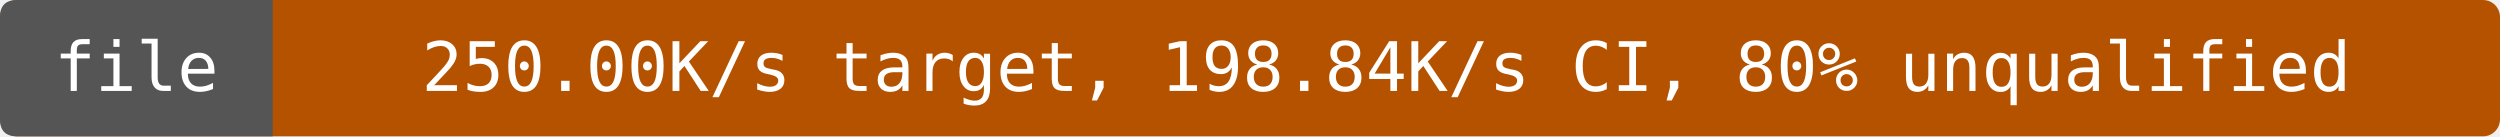
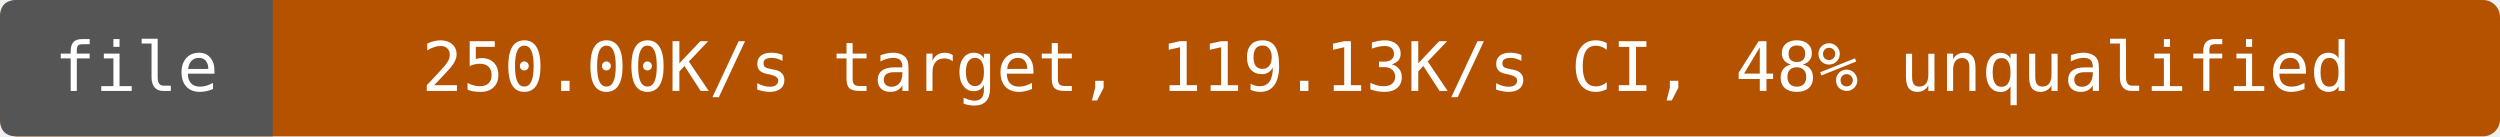
- <svg xmlns="http://www.w3.org/2000/svg" width="440" height="24" viewBox="0 0 440 24" role="img" aria-label="file: 250.00K/s target, 198.84K/s CI, 80% unqualified">
+ <svg xmlns="http://www.w3.org/2000/svg" width="440" height="24" viewBox="0 0 440 24" role="img" aria-label="file: 250.00K/s target, 119.13K/s CI, 48% unqualified">
  <rect width="440" height="24" rx="3" fill="#b55200" />
  <path d="M3 0H48V24H3Q0 24 0 21V3Q0 0 3 0" fill="#555" />
  <g fill="#fff" text-anchor="middle" font-family="DejaVu Sans Mono,monospace" font-size="12">
    <text x="24" y="16">file</text>
-     <text x="244" y="16">250.00K/s target, 198.84K/s CI, 80% unqualified</text>
+     <text x="244" y="16">250.00K/s target, 119.13K/s CI, 48% unqualified</text>
  </g>
</svg>
